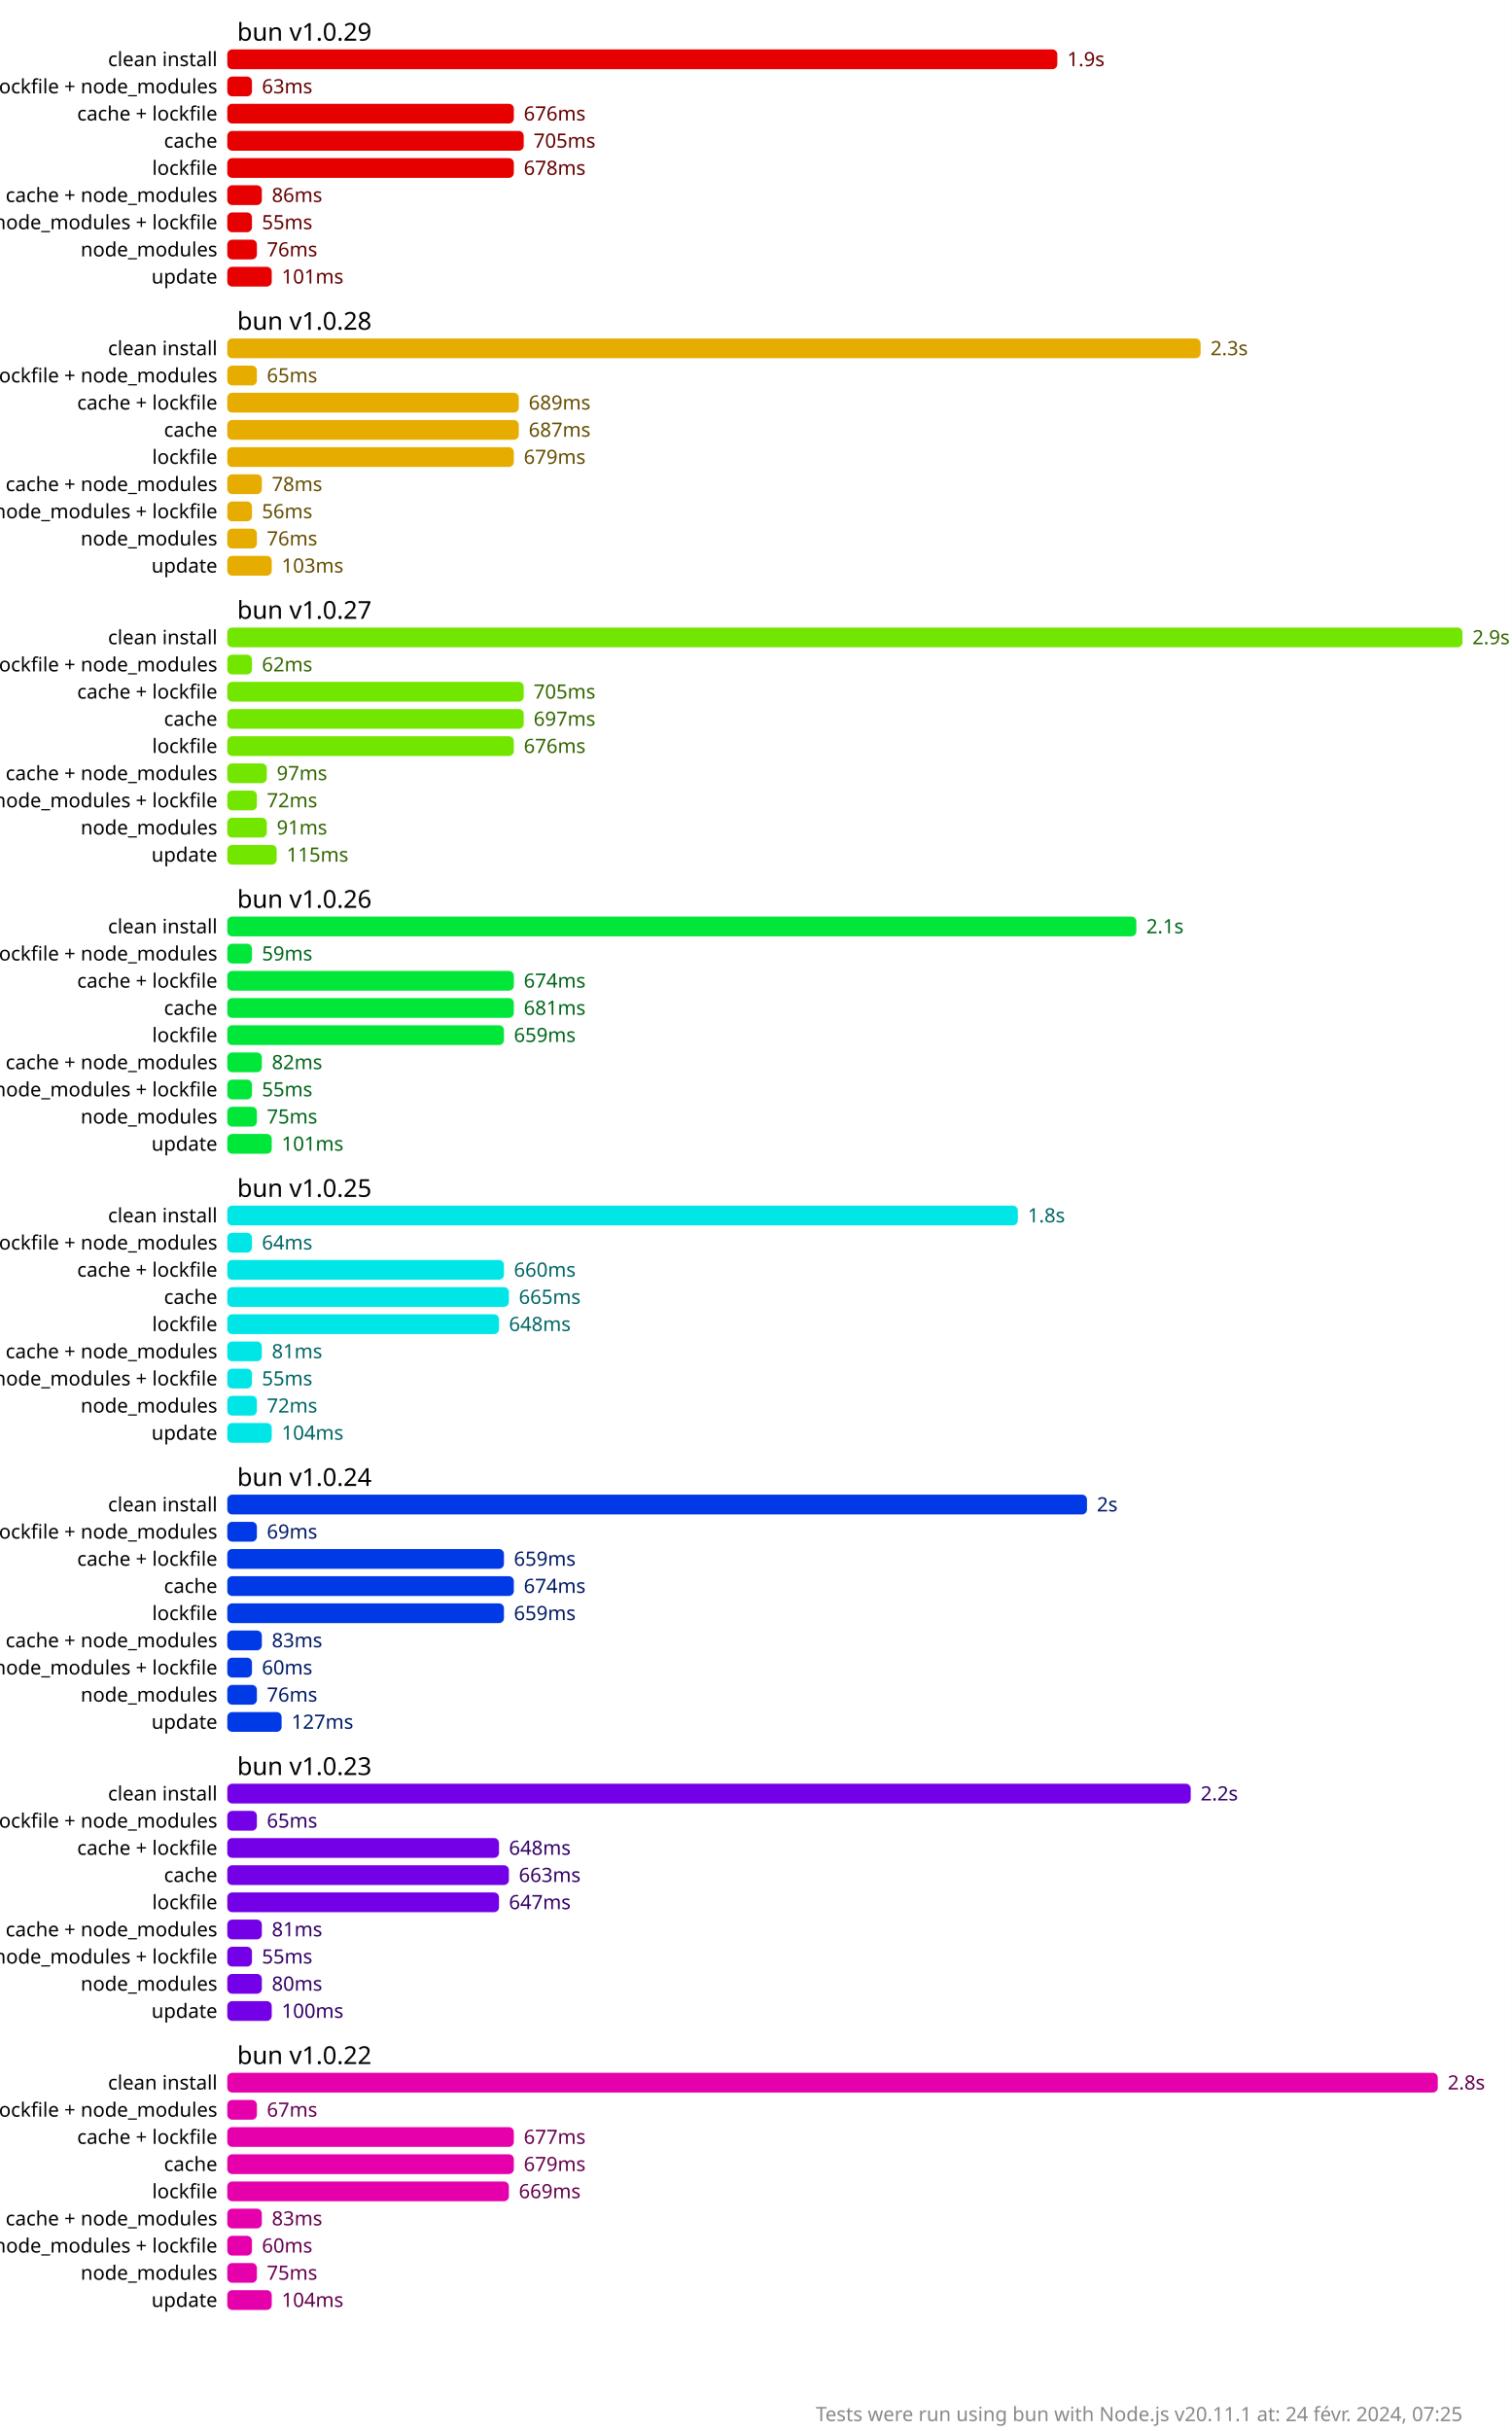
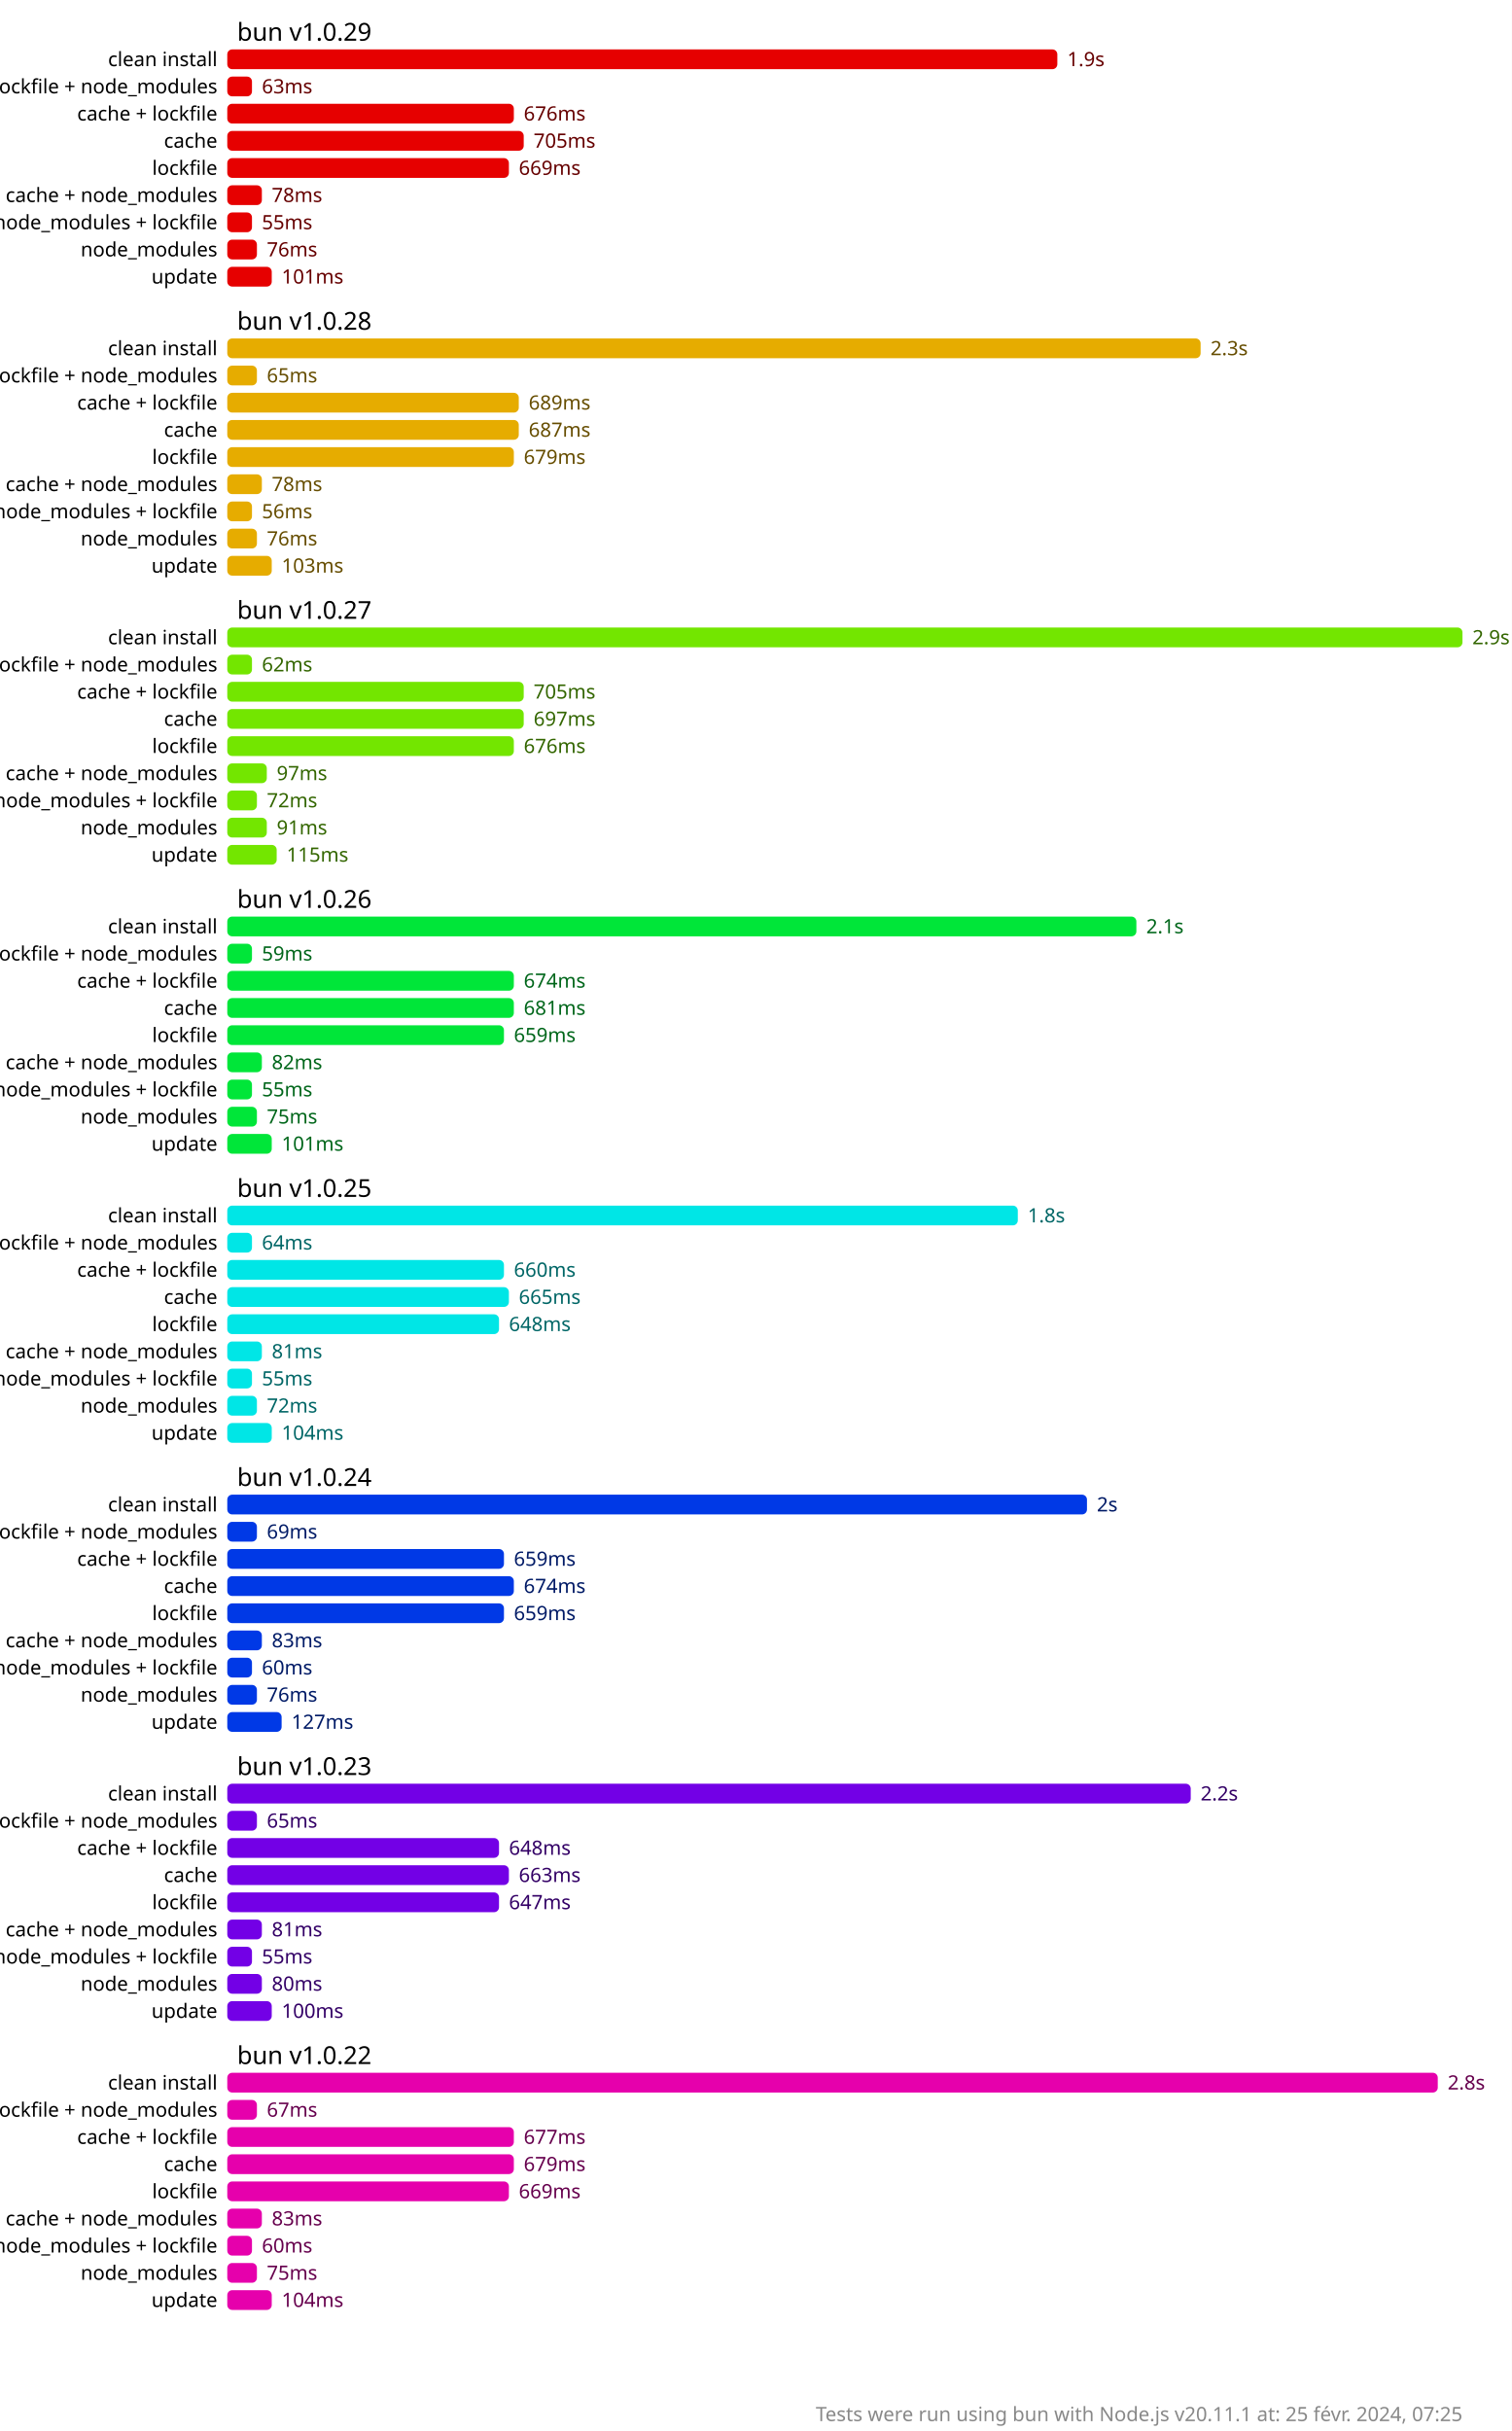
<svg xmlns="http://www.w3.org/2000/svg" version="1.1" viewBox="0 0 306 492">
  <style>
    .font { font-family: sans-serif; }
    .s2 { font-size: 2px; }
    .s3 { font-size: 3px; }
    .s4 { font-size: 4px; }
    .s5 { font-size: 5px; }
    .line { stroke: #cacaca; }
    .width { stroke-width: 0.5; }
    .text { fill: #888; }
    .bold { font-weight: bold; }
  </style>
  <rect x="0" y="0" width="306" height="492" fill="#fff" />
  <rect x="46" y="10" width="168" height="4" fill="hsl(0, 100%, 45%)" rx="1" ry="1" />
  <text x="216" y="12" fill="hsl(0, 100%, 20%)" dominant-baseline="middle" class="font s4">1.9s</text>
  <rect x="46" y="15.5" width="5" height="4" fill="hsl(0, 100%, 45%)" rx="1" ry="1" />
  <text x="53" y="17.5" fill="hsl(0, 100%, 20%)" dominant-baseline="middle" class="font s4">63ms</text>
  <rect x="46" y="21" width="58" height="4" fill="hsl(0, 100%, 45%)" rx="1" ry="1" />
  <text x="106" y="23" fill="hsl(0, 100%, 20%)" dominant-baseline="middle" class="font s4">676ms</text>
  <rect x="46" y="26.5" width="60" height="4" fill="hsl(0, 100%, 45%)" rx="1" ry="1" />
  <text x="108" y="28.5" fill="hsl(0, 100%, 20%)" dominant-baseline="middle" class="font s4">705ms</text>
-   <rect x="46" y="32" width="58" height="4" fill="hsl(0, 100%, 45%)" rx="1" ry="1" />
-   <text x="106" y="34" fill="hsl(0, 100%, 20%)" dominant-baseline="middle" class="font s4">678ms</text>
+   <rect x="46" y="32" width="57" height="4" fill="hsl(0, 100%, 45%)" rx="1" ry="1" />
+   <text x="105" y="34" fill="hsl(0, 100%, 20%)" dominant-baseline="middle" class="font s4">669ms</text>
  <rect x="46" y="37.5" width="7" height="4" fill="hsl(0, 100%, 45%)" rx="1" ry="1" />
-   <text x="55" y="39.5" fill="hsl(0, 100%, 20%)" dominant-baseline="middle" class="font s4">86ms</text>
+   <text x="55" y="39.5" fill="hsl(0, 100%, 20%)" dominant-baseline="middle" class="font s4">78ms</text>
  <rect x="46" y="43" width="5" height="4" fill="hsl(0, 100%, 45%)" rx="1" ry="1" />
  <text x="53" y="45" fill="hsl(0, 100%, 20%)" dominant-baseline="middle" class="font s4">55ms</text>
  <rect x="46" y="48.5" width="6" height="4" fill="hsl(0, 100%, 45%)" rx="1" ry="1" />
  <text x="54" y="50.5" fill="hsl(0, 100%, 20%)" dominant-baseline="middle" class="font s4">76ms</text>
  <rect x="46" y="54" width="9" height="4" fill="hsl(0, 100%, 45%)" rx="1" ry="1" />
  <text x="57" y="56" fill="hsl(0, 100%, 20%)" dominant-baseline="middle" class="font s4">101ms</text>
  <rect x="46" y="68.5" width="197" height="4" fill="hsl(45, 100%, 45%)" rx="1" ry="1" />
  <text x="245" y="70.5" fill="hsl(45, 100%, 20%)" dominant-baseline="middle" class="font s4">2.3s</text>
  <rect x="46" y="74" width="6" height="4" fill="hsl(45, 100%, 45%)" rx="1" ry="1" />
  <text x="54" y="76" fill="hsl(45, 100%, 20%)" dominant-baseline="middle" class="font s4">65ms</text>
  <rect x="46" y="79.5" width="59" height="4" fill="hsl(45, 100%, 45%)" rx="1" ry="1" />
  <text x="107" y="81.5" fill="hsl(45, 100%, 20%)" dominant-baseline="middle" class="font s4">689ms</text>
  <rect x="46" y="85" width="59" height="4" fill="hsl(45, 100%, 45%)" rx="1" ry="1" />
  <text x="107" y="87" fill="hsl(45, 100%, 20%)" dominant-baseline="middle" class="font s4">687ms</text>
  <rect x="46" y="90.5" width="58" height="4" fill="hsl(45, 100%, 45%)" rx="1" ry="1" />
  <text x="106" y="92.5" fill="hsl(45, 100%, 20%)" dominant-baseline="middle" class="font s4">679ms</text>
  <rect x="46" y="96" width="7" height="4" fill="hsl(45, 100%, 45%)" rx="1" ry="1" />
  <text x="55" y="98" fill="hsl(45, 100%, 20%)" dominant-baseline="middle" class="font s4">78ms</text>
  <rect x="46" y="101.5" width="5" height="4" fill="hsl(45, 100%, 45%)" rx="1" ry="1" />
  <text x="53" y="103.5" fill="hsl(45, 100%, 20%)" dominant-baseline="middle" class="font s4">56ms</text>
  <rect x="46" y="107" width="6" height="4" fill="hsl(45, 100%, 45%)" rx="1" ry="1" />
  <text x="54" y="109" fill="hsl(45, 100%, 20%)" dominant-baseline="middle" class="font s4">76ms</text>
  <rect x="46" y="112.5" width="9" height="4" fill="hsl(45, 100%, 45%)" rx="1" ry="1" />
  <text x="57" y="114.5" fill="hsl(45, 100%, 20%)" dominant-baseline="middle" class="font s4">103ms</text>
  <rect x="46" y="127" width="250" height="4" fill="hsl(90, 100%, 45%)" rx="1" ry="1" />
  <text x="298" y="129" fill="hsl(90, 100%, 20%)" dominant-baseline="middle" class="font s4">2.9s</text>
  <rect x="46" y="132.5" width="5" height="4" fill="hsl(90, 100%, 45%)" rx="1" ry="1" />
  <text x="53" y="134.5" fill="hsl(90, 100%, 20%)" dominant-baseline="middle" class="font s4">62ms</text>
  <rect x="46" y="138" width="60" height="4" fill="hsl(90, 100%, 45%)" rx="1" ry="1" />
  <text x="108" y="140" fill="hsl(90, 100%, 20%)" dominant-baseline="middle" class="font s4">705ms</text>
  <rect x="46" y="143.5" width="60" height="4" fill="hsl(90, 100%, 45%)" rx="1" ry="1" />
  <text x="108" y="145.5" fill="hsl(90, 100%, 20%)" dominant-baseline="middle" class="font s4">697ms</text>
  <rect x="46" y="149" width="58" height="4" fill="hsl(90, 100%, 45%)" rx="1" ry="1" />
  <text x="106" y="151" fill="hsl(90, 100%, 20%)" dominant-baseline="middle" class="font s4">676ms</text>
  <rect x="46" y="154.5" width="8" height="4" fill="hsl(90, 100%, 45%)" rx="1" ry="1" />
  <text x="56" y="156.5" fill="hsl(90, 100%, 20%)" dominant-baseline="middle" class="font s4">97ms</text>
  <rect x="46" y="160" width="6" height="4" fill="hsl(90, 100%, 45%)" rx="1" ry="1" />
  <text x="54" y="162" fill="hsl(90, 100%, 20%)" dominant-baseline="middle" class="font s4">72ms</text>
  <rect x="46" y="165.5" width="8" height="4" fill="hsl(90, 100%, 45%)" rx="1" ry="1" />
  <text x="56" y="167.5" fill="hsl(90, 100%, 20%)" dominant-baseline="middle" class="font s4">91ms</text>
  <rect x="46" y="171" width="10" height="4" fill="hsl(90, 100%, 45%)" rx="1" ry="1" />
  <text x="58" y="173" fill="hsl(90, 100%, 20%)" dominant-baseline="middle" class="font s4">115ms</text>
  <rect x="46" y="185.5" width="184" height="4" fill="hsl(135, 100%, 45%)" rx="1" ry="1" />
  <text x="232" y="187.5" fill="hsl(135, 100%, 20%)" dominant-baseline="middle" class="font s4">2.1s</text>
  <rect x="46" y="191" width="5" height="4" fill="hsl(135, 100%, 45%)" rx="1" ry="1" />
  <text x="53" y="193" fill="hsl(135, 100%, 20%)" dominant-baseline="middle" class="font s4">59ms</text>
  <rect x="46" y="196.5" width="58" height="4" fill="hsl(135, 100%, 45%)" rx="1" ry="1" />
  <text x="106" y="198.5" fill="hsl(135, 100%, 20%)" dominant-baseline="middle" class="font s4">674ms</text>
  <rect x="46" y="202" width="58" height="4" fill="hsl(135, 100%, 45%)" rx="1" ry="1" />
  <text x="106" y="204" fill="hsl(135, 100%, 20%)" dominant-baseline="middle" class="font s4">681ms</text>
  <rect x="46" y="207.5" width="56" height="4" fill="hsl(135, 100%, 45%)" rx="1" ry="1" />
  <text x="104" y="209.5" fill="hsl(135, 100%, 20%)" dominant-baseline="middle" class="font s4">659ms</text>
  <rect x="46" y="213" width="7" height="4" fill="hsl(135, 100%, 45%)" rx="1" ry="1" />
  <text x="55" y="215" fill="hsl(135, 100%, 20%)" dominant-baseline="middle" class="font s4">82ms</text>
  <rect x="46" y="218.5" width="5" height="4" fill="hsl(135, 100%, 45%)" rx="1" ry="1" />
  <text x="53" y="220.5" fill="hsl(135, 100%, 20%)" dominant-baseline="middle" class="font s4">55ms</text>
  <rect x="46" y="224" width="6" height="4" fill="hsl(135, 100%, 45%)" rx="1" ry="1" />
  <text x="54" y="226" fill="hsl(135, 100%, 20%)" dominant-baseline="middle" class="font s4">75ms</text>
  <rect x="46" y="229.5" width="9" height="4" fill="hsl(135, 100%, 45%)" rx="1" ry="1" />
  <text x="57" y="231.5" fill="hsl(135, 100%, 20%)" dominant-baseline="middle" class="font s4">101ms</text>
  <rect x="46" y="244" width="160" height="4" fill="hsl(180, 100%, 45%)" rx="1" ry="1" />
  <text x="208" y="246" fill="hsl(180, 100%, 20%)" dominant-baseline="middle" class="font s4">1.8s</text>
  <rect x="46" y="249.5" width="5" height="4" fill="hsl(180, 100%, 45%)" rx="1" ry="1" />
  <text x="53" y="251.5" fill="hsl(180, 100%, 20%)" dominant-baseline="middle" class="font s4">64ms</text>
  <rect x="46" y="255" width="56" height="4" fill="hsl(180, 100%, 45%)" rx="1" ry="1" />
  <text x="104" y="257" fill="hsl(180, 100%, 20%)" dominant-baseline="middle" class="font s4">660ms</text>
  <rect x="46" y="260.5" width="57" height="4" fill="hsl(180, 100%, 45%)" rx="1" ry="1" />
  <text x="105" y="262.5" fill="hsl(180, 100%, 20%)" dominant-baseline="middle" class="font s4">665ms</text>
  <rect x="46" y="266" width="55" height="4" fill="hsl(180, 100%, 45%)" rx="1" ry="1" />
  <text x="103" y="268" fill="hsl(180, 100%, 20%)" dominant-baseline="middle" class="font s4">648ms</text>
  <rect x="46" y="271.5" width="7" height="4" fill="hsl(180, 100%, 45%)" rx="1" ry="1" />
  <text x="55" y="273.5" fill="hsl(180, 100%, 20%)" dominant-baseline="middle" class="font s4">81ms</text>
  <rect x="46" y="277" width="5" height="4" fill="hsl(180, 100%, 45%)" rx="1" ry="1" />
  <text x="53" y="279" fill="hsl(180, 100%, 20%)" dominant-baseline="middle" class="font s4">55ms</text>
  <rect x="46" y="282.5" width="6" height="4" fill="hsl(180, 100%, 45%)" rx="1" ry="1" />
  <text x="54" y="284.5" fill="hsl(180, 100%, 20%)" dominant-baseline="middle" class="font s4">72ms</text>
  <rect x="46" y="288" width="9" height="4" fill="hsl(180, 100%, 45%)" rx="1" ry="1" />
  <text x="57" y="290" fill="hsl(180, 100%, 20%)" dominant-baseline="middle" class="font s4">104ms</text>
  <rect x="46" y="302.5" width="174" height="4" fill="hsl(225, 100%, 45%)" rx="1" ry="1" />
  <text x="222" y="304.5" fill="hsl(225, 100%, 20%)" dominant-baseline="middle" class="font s4">2s</text>
  <rect x="46" y="308" width="6" height="4" fill="hsl(225, 100%, 45%)" rx="1" ry="1" />
  <text x="54" y="310" fill="hsl(225, 100%, 20%)" dominant-baseline="middle" class="font s4">69ms</text>
  <rect x="46" y="313.5" width="56" height="4" fill="hsl(225, 100%, 45%)" rx="1" ry="1" />
  <text x="104" y="315.5" fill="hsl(225, 100%, 20%)" dominant-baseline="middle" class="font s4">659ms</text>
  <rect x="46" y="319" width="58" height="4" fill="hsl(225, 100%, 45%)" rx="1" ry="1" />
  <text x="106" y="321" fill="hsl(225, 100%, 20%)" dominant-baseline="middle" class="font s4">674ms</text>
  <rect x="46" y="324.5" width="56" height="4" fill="hsl(225, 100%, 45%)" rx="1" ry="1" />
  <text x="104" y="326.5" fill="hsl(225, 100%, 20%)" dominant-baseline="middle" class="font s4">659ms</text>
  <rect x="46" y="330" width="7" height="4" fill="hsl(225, 100%, 45%)" rx="1" ry="1" />
  <text x="55" y="332" fill="hsl(225, 100%, 20%)" dominant-baseline="middle" class="font s4">83ms</text>
  <rect x="46" y="335.5" width="5" height="4" fill="hsl(225, 100%, 45%)" rx="1" ry="1" />
  <text x="53" y="337.5" fill="hsl(225, 100%, 20%)" dominant-baseline="middle" class="font s4">60ms</text>
  <rect x="46" y="341" width="6" height="4" fill="hsl(225, 100%, 45%)" rx="1" ry="1" />
  <text x="54" y="343" fill="hsl(225, 100%, 20%)" dominant-baseline="middle" class="font s4">76ms</text>
  <rect x="46" y="346.5" width="11" height="4" fill="hsl(225, 100%, 45%)" rx="1" ry="1" />
  <text x="59" y="348.5" fill="hsl(225, 100%, 20%)" dominant-baseline="middle" class="font s4">127ms</text>
  <rect x="46" y="361" width="195" height="4" fill="hsl(270, 100%, 45%)" rx="1" ry="1" />
  <text x="243" y="363" fill="hsl(270, 100%, 20%)" dominant-baseline="middle" class="font s4">2.2s</text>
  <rect x="46" y="366.5" width="6" height="4" fill="hsl(270, 100%, 45%)" rx="1" ry="1" />
  <text x="54" y="368.5" fill="hsl(270, 100%, 20%)" dominant-baseline="middle" class="font s4">65ms</text>
  <rect x="46" y="372" width="55" height="4" fill="hsl(270, 100%, 45%)" rx="1" ry="1" />
  <text x="103" y="374" fill="hsl(270, 100%, 20%)" dominant-baseline="middle" class="font s4">648ms</text>
  <rect x="46" y="377.5" width="57" height="4" fill="hsl(270, 100%, 45%)" rx="1" ry="1" />
  <text x="105" y="379.5" fill="hsl(270, 100%, 20%)" dominant-baseline="middle" class="font s4">663ms</text>
  <rect x="46" y="383" width="55" height="4" fill="hsl(270, 100%, 45%)" rx="1" ry="1" />
  <text x="103" y="385" fill="hsl(270, 100%, 20%)" dominant-baseline="middle" class="font s4">647ms</text>
  <rect x="46" y="388.5" width="7" height="4" fill="hsl(270, 100%, 45%)" rx="1" ry="1" />
  <text x="55" y="390.5" fill="hsl(270, 100%, 20%)" dominant-baseline="middle" class="font s4">81ms</text>
  <rect x="46" y="394" width="5" height="4" fill="hsl(270, 100%, 45%)" rx="1" ry="1" />
  <text x="53" y="396" fill="hsl(270, 100%, 20%)" dominant-baseline="middle" class="font s4">55ms</text>
  <rect x="46" y="399.5" width="7" height="4" fill="hsl(270, 100%, 45%)" rx="1" ry="1" />
  <text x="55" y="401.5" fill="hsl(270, 100%, 20%)" dominant-baseline="middle" class="font s4">80ms</text>
  <rect x="46" y="405" width="9" height="4" fill="hsl(270, 100%, 45%)" rx="1" ry="1" />
  <text x="57" y="407" fill="hsl(270, 100%, 20%)" dominant-baseline="middle" class="font s4">100ms</text>
  <rect x="46" y="419.5" width="245" height="4" fill="hsl(315, 100%, 45%)" rx="1" ry="1" />
  <text x="293" y="421.5" fill="hsl(315, 100%, 20%)" dominant-baseline="middle" class="font s4">2.8s</text>
  <rect x="46" y="425" width="6" height="4" fill="hsl(315, 100%, 45%)" rx="1" ry="1" />
  <text x="54" y="427" fill="hsl(315, 100%, 20%)" dominant-baseline="middle" class="font s4">67ms</text>
  <rect x="46" y="430.5" width="58" height="4" fill="hsl(315, 100%, 45%)" rx="1" ry="1" />
  <text x="106" y="432.5" fill="hsl(315, 100%, 20%)" dominant-baseline="middle" class="font s4">677ms</text>
  <rect x="46" y="436" width="58" height="4" fill="hsl(315, 100%, 45%)" rx="1" ry="1" />
  <text x="106" y="438" fill="hsl(315, 100%, 20%)" dominant-baseline="middle" class="font s4">679ms</text>
  <rect x="46" y="441.5" width="57" height="4" fill="hsl(315, 100%, 45%)" rx="1" ry="1" />
  <text x="105" y="443.5" fill="hsl(315, 100%, 20%)" dominant-baseline="middle" class="font s4">669ms</text>
  <rect x="46" y="447" width="7" height="4" fill="hsl(315, 100%, 45%)" rx="1" ry="1" />
  <text x="55" y="449" fill="hsl(315, 100%, 20%)" dominant-baseline="middle" class="font s4">83ms</text>
  <rect x="46" y="452.5" width="5" height="4" fill="hsl(315, 100%, 45%)" rx="1" ry="1" />
  <text x="53" y="454.5" fill="hsl(315, 100%, 20%)" dominant-baseline="middle" class="font s4">60ms</text>
  <rect x="46" y="458" width="6" height="4" fill="hsl(315, 100%, 45%)" rx="1" ry="1" />
  <text x="54" y="460" fill="hsl(315, 100%, 20%)" dominant-baseline="middle" class="font s4">75ms</text>
  <rect x="46" y="463.5" width="9" height="4" fill="hsl(315, 100%, 45%)" rx="1" ry="1" />
  <text x="57" y="465.5" fill="hsl(315, 100%, 20%)" dominant-baseline="middle" class="font s4">104ms</text>
  <text x="48" y="6.5" class="font s5" dominant-baseline="middle" text-anchor="start">bun v1.0.29</text>
  <text x="44" y="12" class="font s4" dominant-baseline="middle" text-anchor="end">clean install</text>
  <text x="44" y="17.5" class="font s4" dominant-baseline="middle" text-anchor="end">cache + lockfile + node_modules</text>
  <text x="44" y="23" class="font s4" dominant-baseline="middle" text-anchor="end">cache + lockfile</text>
  <text x="44" y="28.5" class="font s4" dominant-baseline="middle" text-anchor="end">cache</text>
  <text x="44" y="34" class="font s4" dominant-baseline="middle" text-anchor="end">lockfile</text>
  <text x="44" y="39.5" class="font s4" dominant-baseline="middle" text-anchor="end">cache + node_modules</text>
  <text x="44" y="45" class="font s4" dominant-baseline="middle" text-anchor="end">node_modules + lockfile</text>
  <text x="44" y="50.5" class="font s4" dominant-baseline="middle" text-anchor="end">node_modules</text>
  <text x="44" y="56" class="font s4" dominant-baseline="middle" text-anchor="end">update</text>
  <text x="48" y="65" class="font s5" dominant-baseline="middle" text-anchor="start">bun v1.0.28</text>
  <text x="44" y="70.5" class="font s4" dominant-baseline="middle" text-anchor="end">clean install</text>
  <text x="44" y="76" class="font s4" dominant-baseline="middle" text-anchor="end">cache + lockfile + node_modules</text>
  <text x="44" y="81.5" class="font s4" dominant-baseline="middle" text-anchor="end">cache + lockfile</text>
  <text x="44" y="87" class="font s4" dominant-baseline="middle" text-anchor="end">cache</text>
  <text x="44" y="92.5" class="font s4" dominant-baseline="middle" text-anchor="end">lockfile</text>
  <text x="44" y="98" class="font s4" dominant-baseline="middle" text-anchor="end">cache + node_modules</text>
  <text x="44" y="103.5" class="font s4" dominant-baseline="middle" text-anchor="end">node_modules + lockfile</text>
  <text x="44" y="109" class="font s4" dominant-baseline="middle" text-anchor="end">node_modules</text>
  <text x="44" y="114.5" class="font s4" dominant-baseline="middle" text-anchor="end">update</text>
  <text x="48" y="123.5" class="font s5" dominant-baseline="middle" text-anchor="start">bun v1.0.27</text>
  <text x="44" y="129" class="font s4" dominant-baseline="middle" text-anchor="end">clean install</text>
  <text x="44" y="134.5" class="font s4" dominant-baseline="middle" text-anchor="end">cache + lockfile + node_modules</text>
  <text x="44" y="140" class="font s4" dominant-baseline="middle" text-anchor="end">cache + lockfile</text>
  <text x="44" y="145.5" class="font s4" dominant-baseline="middle" text-anchor="end">cache</text>
  <text x="44" y="151" class="font s4" dominant-baseline="middle" text-anchor="end">lockfile</text>
  <text x="44" y="156.5" class="font s4" dominant-baseline="middle" text-anchor="end">cache + node_modules</text>
  <text x="44" y="162" class="font s4" dominant-baseline="middle" text-anchor="end">node_modules + lockfile</text>
  <text x="44" y="167.5" class="font s4" dominant-baseline="middle" text-anchor="end">node_modules</text>
  <text x="44" y="173" class="font s4" dominant-baseline="middle" text-anchor="end">update</text>
  <text x="48" y="182" class="font s5" dominant-baseline="middle" text-anchor="start">bun v1.0.26</text>
  <text x="44" y="187.5" class="font s4" dominant-baseline="middle" text-anchor="end">clean install</text>
  <text x="44" y="193" class="font s4" dominant-baseline="middle" text-anchor="end">cache + lockfile + node_modules</text>
  <text x="44" y="198.5" class="font s4" dominant-baseline="middle" text-anchor="end">cache + lockfile</text>
  <text x="44" y="204" class="font s4" dominant-baseline="middle" text-anchor="end">cache</text>
  <text x="44" y="209.5" class="font s4" dominant-baseline="middle" text-anchor="end">lockfile</text>
  <text x="44" y="215" class="font s4" dominant-baseline="middle" text-anchor="end">cache + node_modules</text>
  <text x="44" y="220.5" class="font s4" dominant-baseline="middle" text-anchor="end">node_modules + lockfile</text>
  <text x="44" y="226" class="font s4" dominant-baseline="middle" text-anchor="end">node_modules</text>
  <text x="44" y="231.5" class="font s4" dominant-baseline="middle" text-anchor="end">update</text>
  <text x="48" y="240.5" class="font s5" dominant-baseline="middle" text-anchor="start">bun v1.0.25</text>
  <text x="44" y="246" class="font s4" dominant-baseline="middle" text-anchor="end">clean install</text>
  <text x="44" y="251.5" class="font s4" dominant-baseline="middle" text-anchor="end">cache + lockfile + node_modules</text>
  <text x="44" y="257" class="font s4" dominant-baseline="middle" text-anchor="end">cache + lockfile</text>
  <text x="44" y="262.5" class="font s4" dominant-baseline="middle" text-anchor="end">cache</text>
  <text x="44" y="268" class="font s4" dominant-baseline="middle" text-anchor="end">lockfile</text>
  <text x="44" y="273.5" class="font s4" dominant-baseline="middle" text-anchor="end">cache + node_modules</text>
  <text x="44" y="279" class="font s4" dominant-baseline="middle" text-anchor="end">node_modules + lockfile</text>
  <text x="44" y="284.5" class="font s4" dominant-baseline="middle" text-anchor="end">node_modules</text>
  <text x="44" y="290" class="font s4" dominant-baseline="middle" text-anchor="end">update</text>
  <text x="48" y="299" class="font s5" dominant-baseline="middle" text-anchor="start">bun v1.0.24</text>
  <text x="44" y="304.5" class="font s4" dominant-baseline="middle" text-anchor="end">clean install</text>
  <text x="44" y="310" class="font s4" dominant-baseline="middle" text-anchor="end">cache + lockfile + node_modules</text>
  <text x="44" y="315.5" class="font s4" dominant-baseline="middle" text-anchor="end">cache + lockfile</text>
  <text x="44" y="321" class="font s4" dominant-baseline="middle" text-anchor="end">cache</text>
  <text x="44" y="326.5" class="font s4" dominant-baseline="middle" text-anchor="end">lockfile</text>
  <text x="44" y="332" class="font s4" dominant-baseline="middle" text-anchor="end">cache + node_modules</text>
  <text x="44" y="337.5" class="font s4" dominant-baseline="middle" text-anchor="end">node_modules + lockfile</text>
  <text x="44" y="343" class="font s4" dominant-baseline="middle" text-anchor="end">node_modules</text>
  <text x="44" y="348.5" class="font s4" dominant-baseline="middle" text-anchor="end">update</text>
  <text x="48" y="357.5" class="font s5" dominant-baseline="middle" text-anchor="start">bun v1.0.23</text>
  <text x="44" y="363" class="font s4" dominant-baseline="middle" text-anchor="end">clean install</text>
  <text x="44" y="368.5" class="font s4" dominant-baseline="middle" text-anchor="end">cache + lockfile + node_modules</text>
  <text x="44" y="374" class="font s4" dominant-baseline="middle" text-anchor="end">cache + lockfile</text>
  <text x="44" y="379.5" class="font s4" dominant-baseline="middle" text-anchor="end">cache</text>
  <text x="44" y="385" class="font s4" dominant-baseline="middle" text-anchor="end">lockfile</text>
  <text x="44" y="390.5" class="font s4" dominant-baseline="middle" text-anchor="end">cache + node_modules</text>
  <text x="44" y="396" class="font s4" dominant-baseline="middle" text-anchor="end">node_modules + lockfile</text>
  <text x="44" y="401.5" class="font s4" dominant-baseline="middle" text-anchor="end">node_modules</text>
  <text x="44" y="407" class="font s4" dominant-baseline="middle" text-anchor="end">update</text>
  <text x="48" y="416" class="font s5" dominant-baseline="middle" text-anchor="start">bun v1.0.22</text>
  <text x="44" y="421.5" class="font s4" dominant-baseline="middle" text-anchor="end">clean install</text>
  <text x="44" y="427" class="font s4" dominant-baseline="middle" text-anchor="end">cache + lockfile + node_modules</text>
  <text x="44" y="432.5" class="font s4" dominant-baseline="middle" text-anchor="end">cache + lockfile</text>
  <text x="44" y="438" class="font s4" dominant-baseline="middle" text-anchor="end">cache</text>
  <text x="44" y="443.5" class="font s4" dominant-baseline="middle" text-anchor="end">lockfile</text>
  <text x="44" y="449" class="font s4" dominant-baseline="middle" text-anchor="end">cache + node_modules</text>
  <text x="44" y="454.5" class="font s4" dominant-baseline="middle" text-anchor="end">node_modules + lockfile</text>
  <text x="44" y="460" class="font s4" dominant-baseline="middle" text-anchor="end">node_modules</text>
  <text x="44" y="465.5" class="font s4" dominant-baseline="middle" text-anchor="end">update</text>
-   <text x="296" y="490" class="font s4 text" text-anchor="end">Tests were run using bun with Node.js v20.11.1 at: 24 févr. 2024, 07:25</text>
+   <text x="296" y="490" class="font s4 text" text-anchor="end">Tests were run using bun with Node.js v20.11.1 at: 25 févr. 2024, 07:25</text>
</svg>
